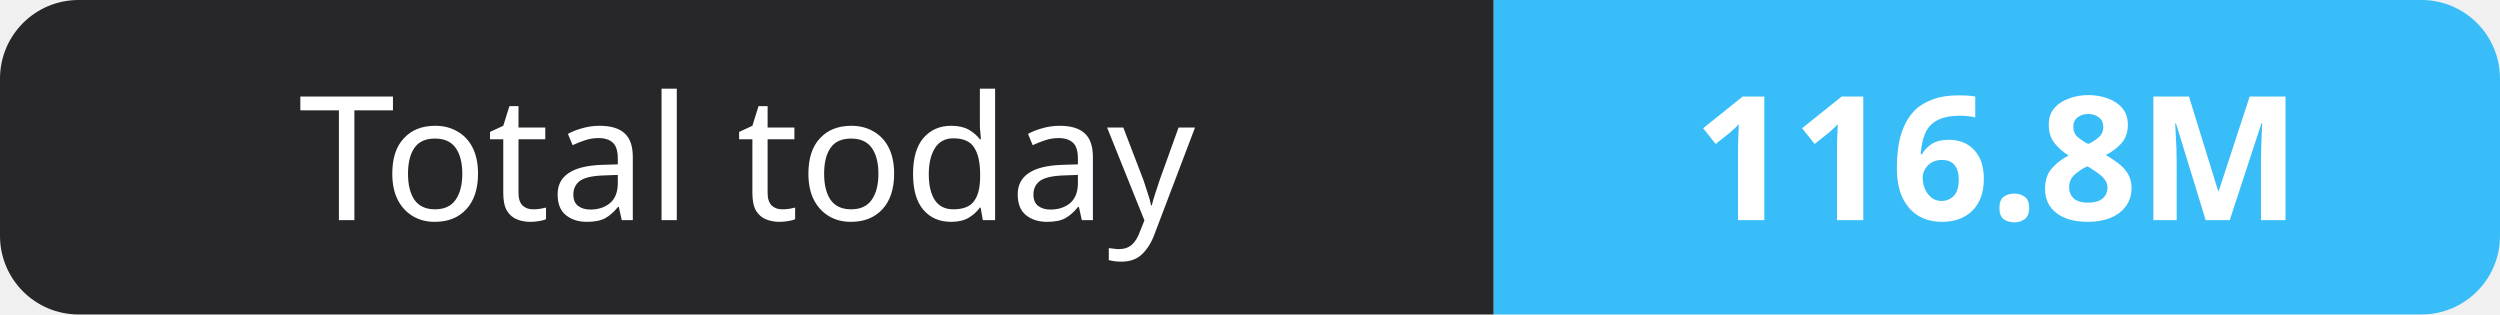
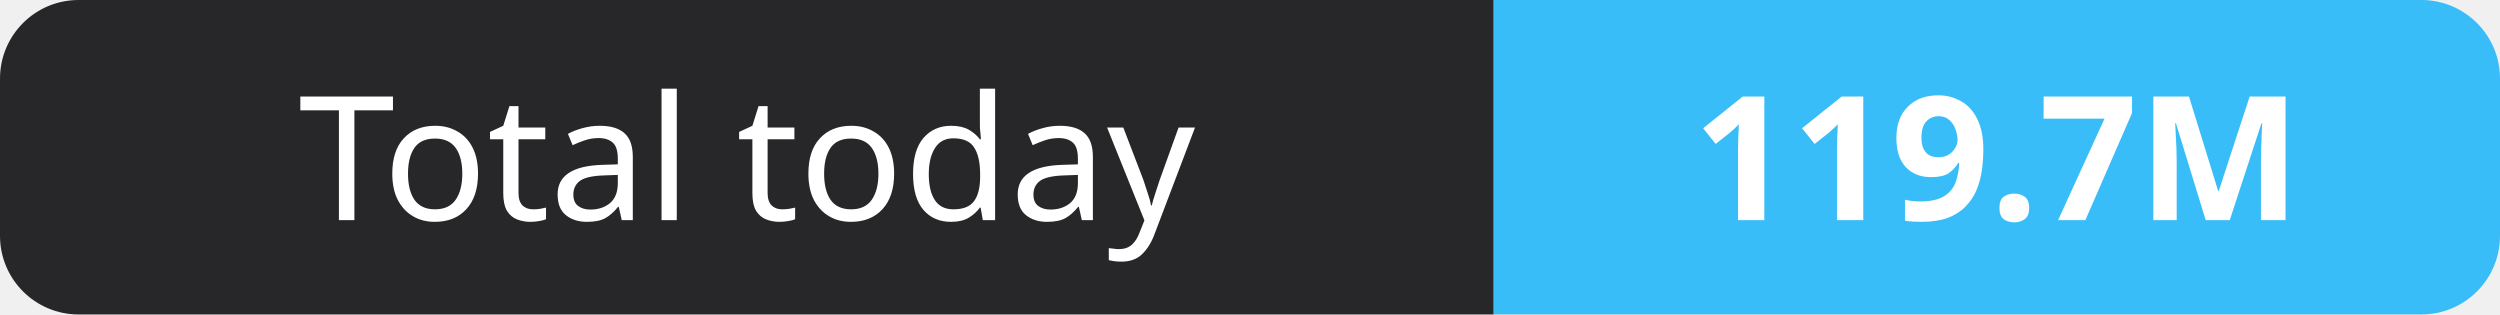
- <svg xmlns="http://www.w3.org/2000/svg" width="159" height="20" role="img" aria-label="Total today: 116.8M">
+ <svg xmlns="http://www.w3.org/2000/svg" width="159" height="20" role="img" aria-label="Total today: 119.7M">
  <clipPath id="r">
    <rect width="159" height="20" rx="5" fill="#fff" />
  </clipPath>
  <g clip-path="url(#r)">
    <rect width="95" height="20" fill="#27272a" />
    <rect x="95" width="64" height="20" fill="#38bdf8" />
  </g>
  <g fill="#fff" text-anchor="middle" font-family="Verdana,Geneva,sans-serif" font-size="11">
    <text x="47.5" y="14">Total today</text>
-     <text x="127.0" y="14" font-weight="700">116.8M</text>
+     <text x="127.0" y="14" font-weight="700">119.7M</text>
  </g>
</svg>
